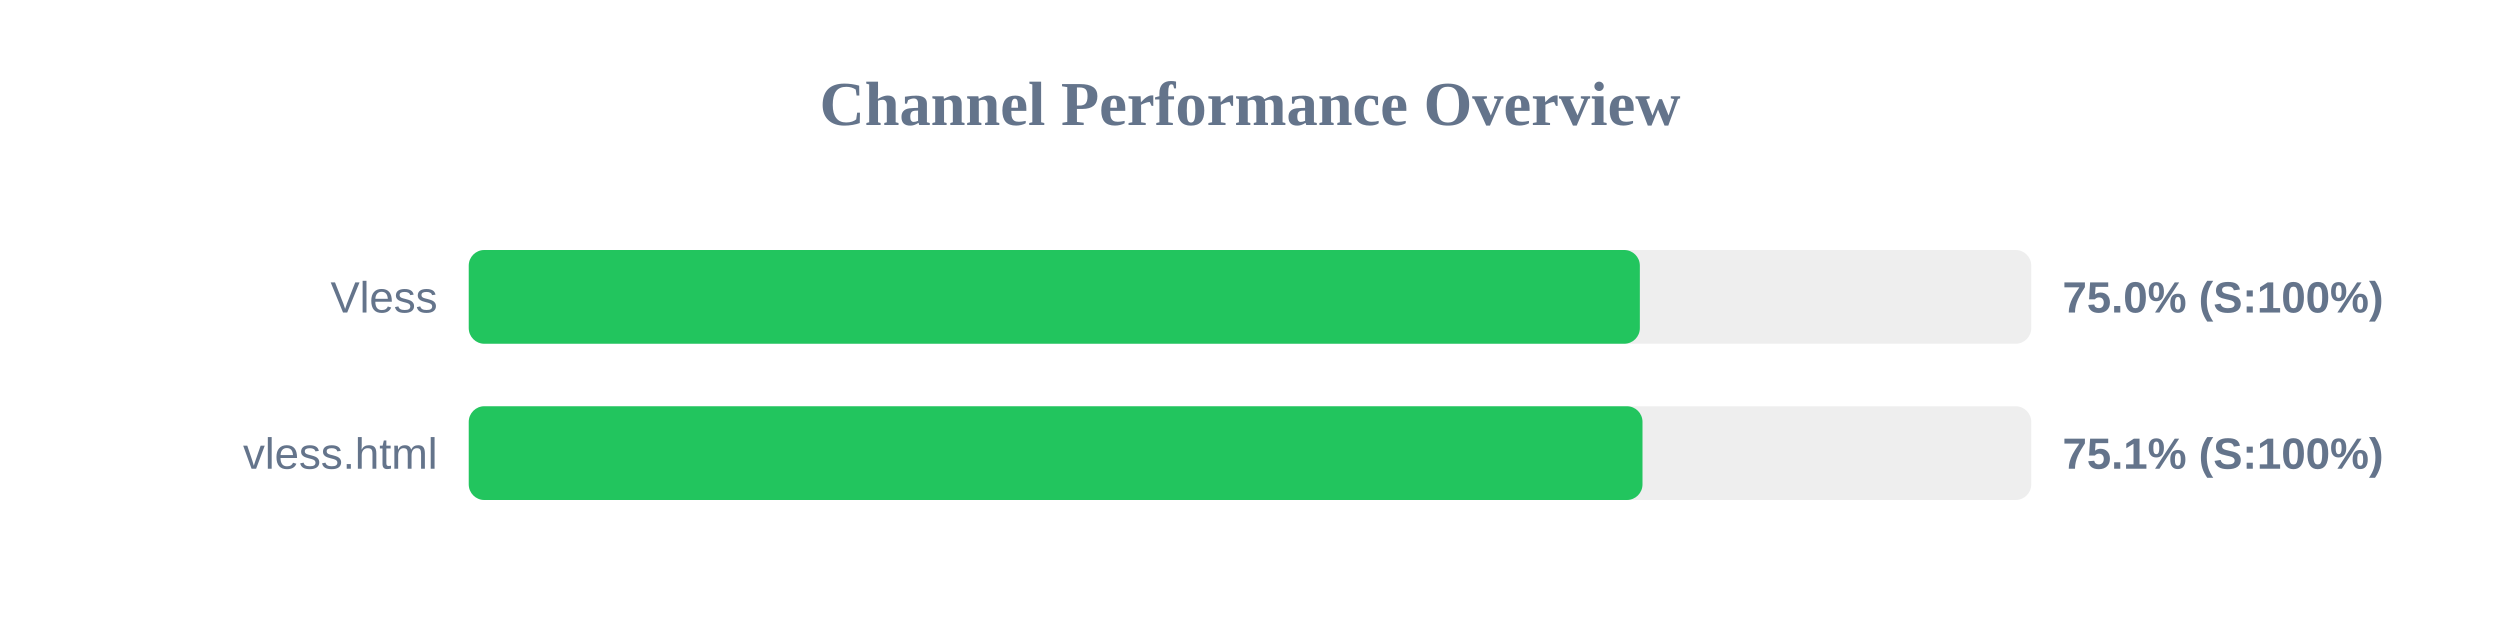
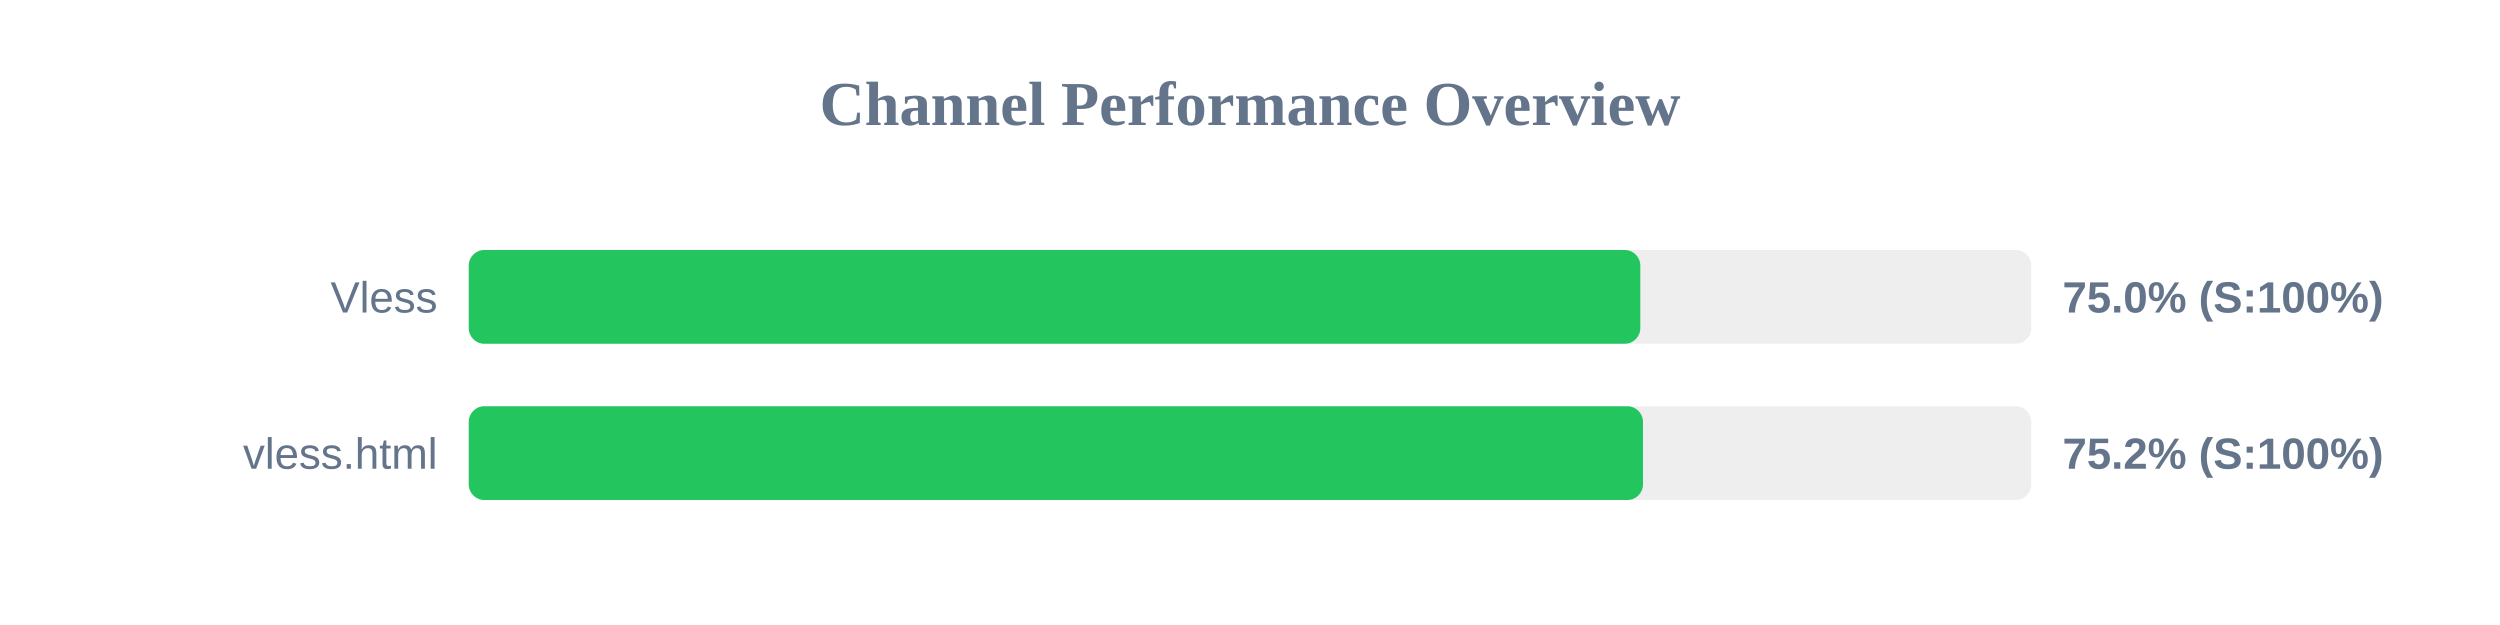
<svg xmlns="http://www.w3.org/2000/svg" width="800" height="200" version="1.1">
  <style>
        .row { font: 14px Arial; fill: #64748b; }
        .score { font: bold 14px Arial; fill: #64748b; }
    </style>
  <text x="400" y="40" text-anchor="middle" font-size="20px" font-weight="bold" fill="#64748b">Channel Performance Overview</text>
  <rect x="150" y="80" width="500" height="30" fill="#eee" rx="5" />
-   <rect x="150" y="80" width="374.75" height="30" fill="#22c55e" rx="5" />
+   <rect x="150" y="80" width="374.9" height="30" fill="#22c55e" rx="5" />
  <text x="140" y="100" text-anchor="end" class="row">Vless</text>
  <text x="660" y="100" text-anchor="start" class="score">75.0% (S:100%)</text>
  <rect x="150" y="130" width="500" height="30" fill="#eee" rx="5" />
-   <rect x="150" y="130" width="375.6" height="30" fill="#22c55e" rx="5" />
+   <rect x="150" y="130" width="375.75" height="30" fill="#22c55e" rx="5" />
  <text x="140" y="150" text-anchor="end" class="row">vless.html</text>
-   <text x="660" y="150" text-anchor="start" class="score">75.1% (S:100%)</text>
+   <text x="660" y="150" text-anchor="start" class="score">75.2% (S:100%)</text>
</svg>
